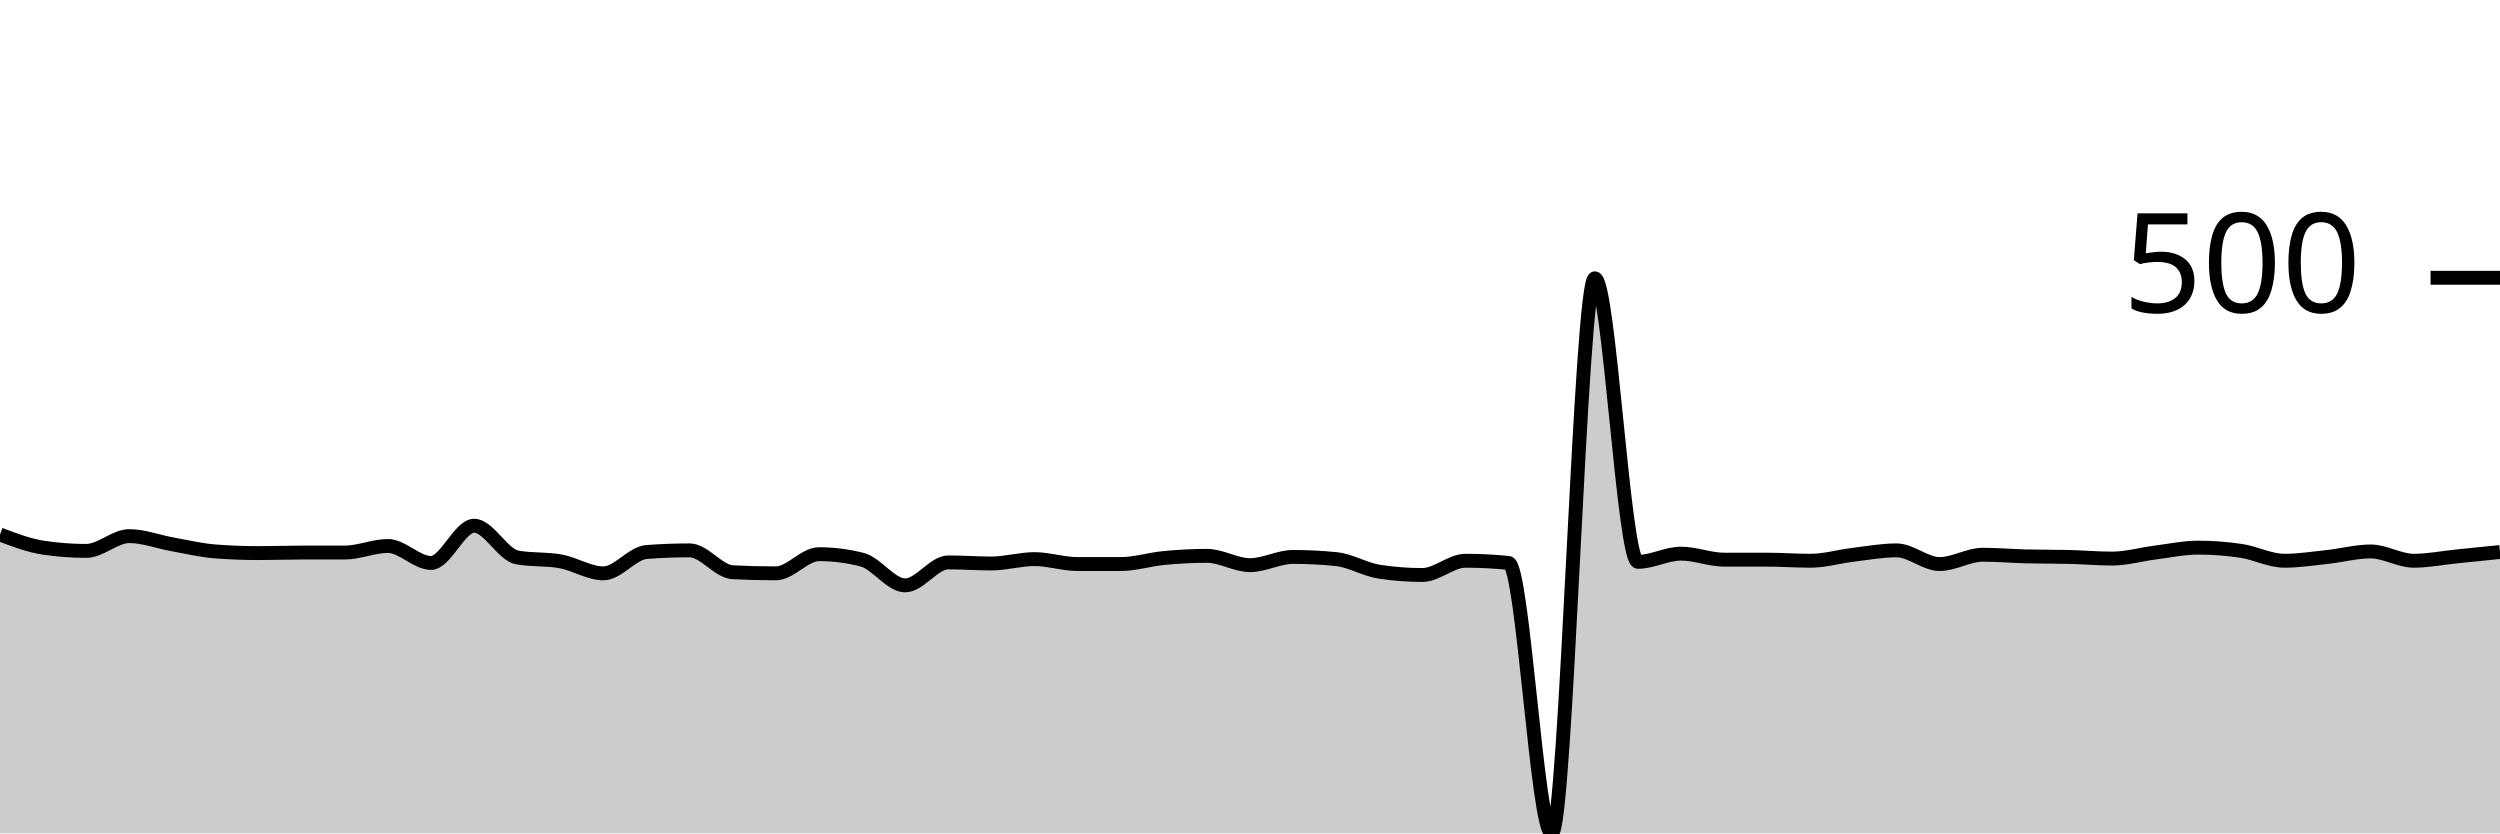
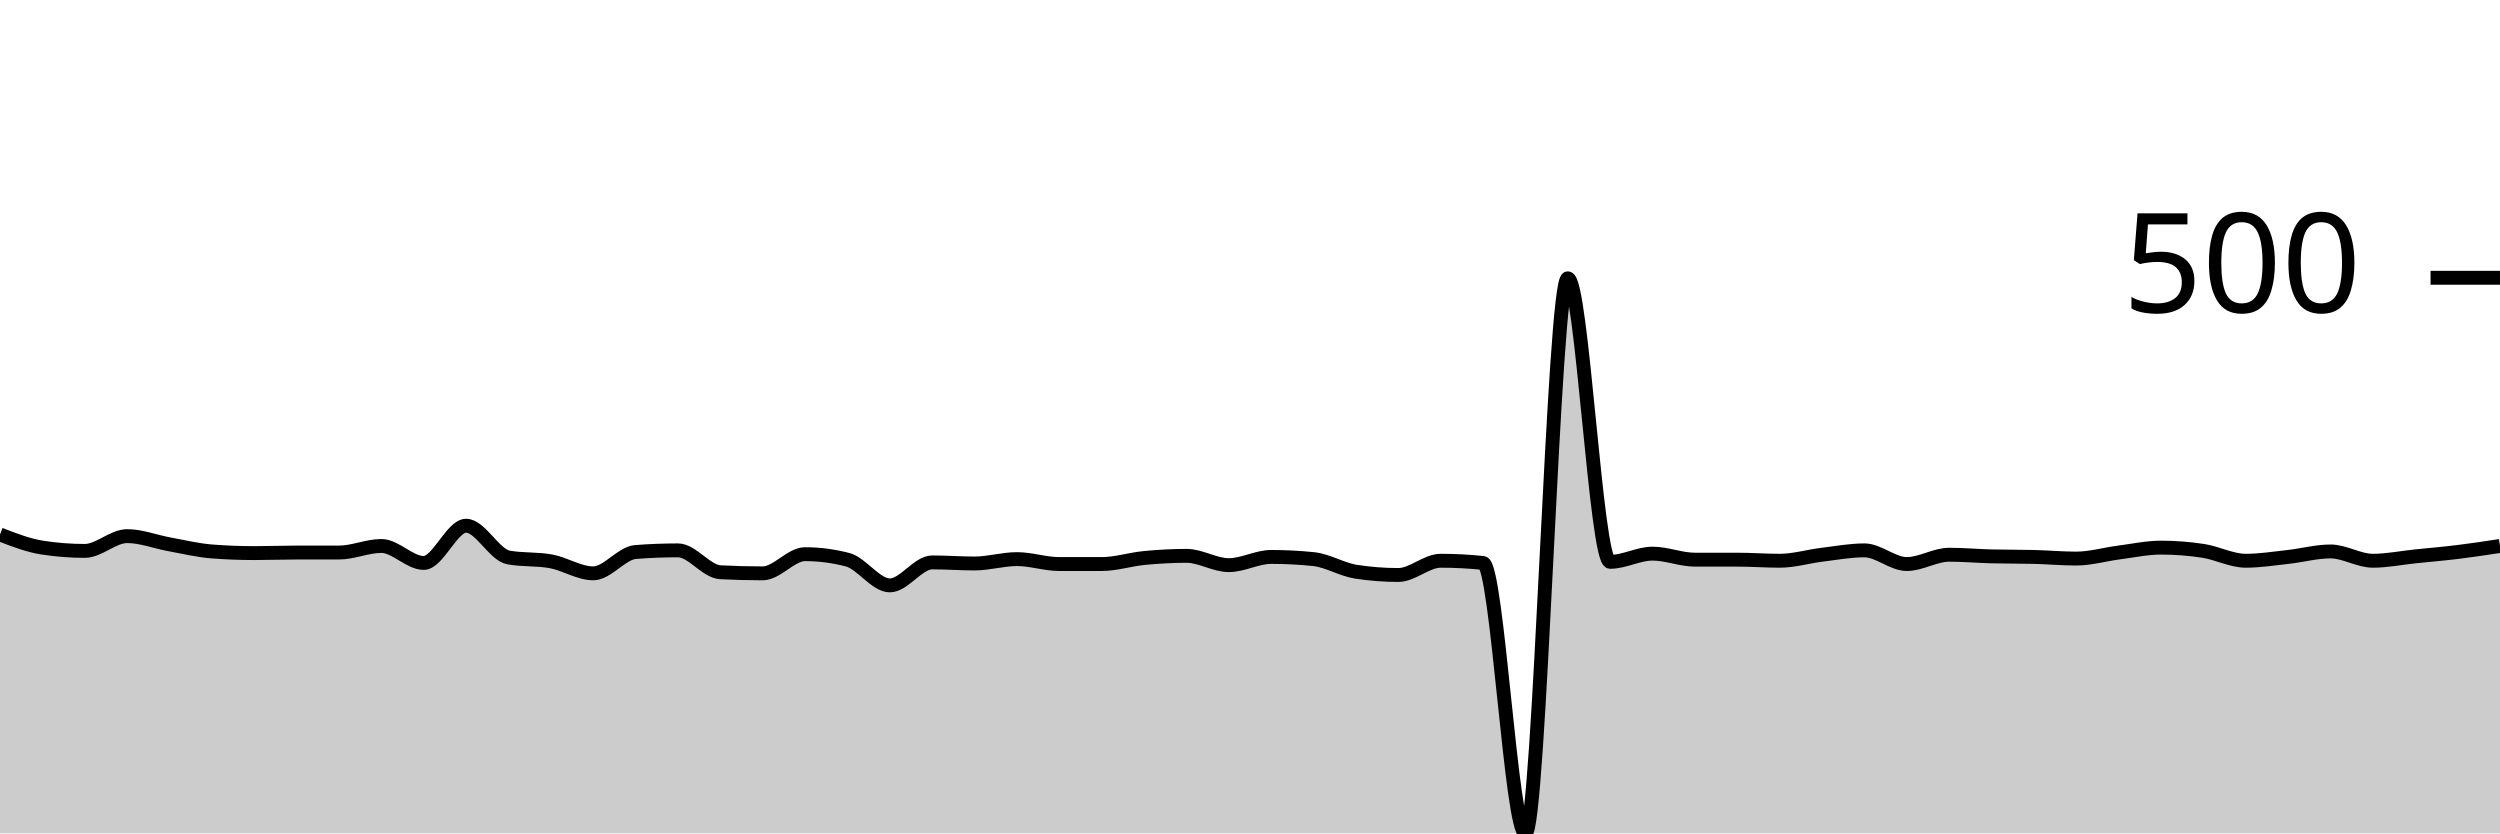
<svg xmlns="http://www.w3.org/2000/svg" viewBox="0 0 180 60">
  <g transform="translate(0,20)">
-     <path class="area" fill="rgba(0, 0, 0, 0.2)" d="M0,18.483C1.034,18.877,2.069,19.271,3.103,19.429C4.138,19.586,5.172,19.665,6.207,19.665C7.241,19.665,8.276,18.601,9.31,18.601C10.345,18.601,11.379,19.008,12.414,19.192C13.448,19.376,14.483,19.626,15.517,19.704C16.552,19.783,17.586,19.823,18.621,19.823C19.655,19.823,20.69,19.783,21.724,19.783C22.759,19.783,23.793,19.783,24.828,19.783C25.862,19.783,26.897,19.31,27.931,19.31C28.966,19.31,30,20.532,31.034,20.532C32.069,20.532,33.103,17.852,34.138,17.852C35.172,17.852,36.207,19.954,37.241,20.138C38.276,20.322,39.31,20.23,40.345,20.414C41.379,20.598,42.414,21.281,43.448,21.281C44.483,21.281,45.517,19.823,46.552,19.744C47.586,19.665,48.621,19.626,49.655,19.626C50.69,19.626,51.724,21.149,52.759,21.202C53.793,21.255,54.828,21.281,55.862,21.281C56.897,21.281,57.931,19.901,58.966,19.901C60,19.901,61.034,20.033,62.069,20.296C63.103,20.558,64.138,22.148,65.172,22.148C66.207,22.148,67.241,20.493,68.276,20.493C69.31,20.493,70.345,20.571,71.379,20.571C72.414,20.571,73.448,20.256,74.483,20.256C75.517,20.256,76.552,20.611,77.586,20.611C78.621,20.611,79.655,20.611,80.69,20.611C81.724,20.611,82.759,20.276,83.793,20.177C84.828,20.079,85.862,20.02,86.897,20.02C87.931,20.02,88.966,20.69,90,20.69C91.034,20.69,92.069,20.099,93.103,20.099C94.138,20.099,95.172,20.151,96.207,20.256C97.241,20.361,98.276,21.005,99.31,21.163C100.345,21.32,101.379,21.399,102.414,21.399C103.448,21.399,104.483,20.374,105.517,20.374C106.552,20.374,107.586,20.427,108.621,20.532C109.655,20.637,110.69,40,111.724,40C112.759,40,113.793,0.039,114.828,0.039C115.862,0.039,116.897,20.453,117.931,20.453C118.966,20.453,120,19.862,121.034,19.862C122.069,19.862,123.103,20.296,124.138,20.296C125.172,20.296,126.207,20.296,127.241,20.296C128.276,20.296,129.31,20.374,130.345,20.374C131.379,20.374,132.414,20.066,133.448,19.941C134.483,19.816,135.517,19.626,136.552,19.626C137.586,19.626,138.621,20.611,139.655,20.611C140.69,20.611,141.724,19.941,142.759,19.941C143.793,19.941,144.828,20.033,145.862,20.059C146.897,20.085,147.931,20.072,148.966,20.099C150,20.125,151.034,20.217,152.069,20.217C153.103,20.217,154.138,19.915,155.172,19.783C156.207,19.652,157.241,19.429,158.276,19.429C159.31,19.429,160.345,19.507,161.379,19.665C162.414,19.823,163.448,20.374,164.483,20.374C165.517,20.374,166.552,20.21,167.586,20.099C168.621,19.987,169.655,19.704,170.69,19.704C171.724,19.704,172.759,20.374,173.793,20.374C174.828,20.374,175.862,20.164,176.897,20.059C177.931,19.954,178.966,19.849,180,19.744L180,40C178.966,40,177.931,40,176.897,40C175.862,40,174.828,40,173.793,40C172.759,40,171.724,40,170.69,40C169.655,40,168.621,40,167.586,40C166.552,40,165.517,40,164.483,40C163.448,40,162.414,40,161.379,40C160.345,40,159.31,40,158.276,40C157.241,40,156.207,40,155.172,40C154.138,40,153.103,40,152.069,40C151.034,40,150,40,148.966,40C147.931,40,146.897,40,145.862,40C144.828,40,143.793,40,142.759,40C141.724,40,140.69,40,139.655,40C138.621,40,137.586,40,136.552,40C135.517,40,134.483,40,133.448,40C132.414,40,131.379,40,130.345,40C129.31,40,128.276,40,127.241,40C126.207,40,125.172,40,124.138,40C123.103,40,122.069,40,121.034,40C120,40,118.966,40,117.931,40C116.897,40,115.862,40,114.828,40C113.793,40,112.759,40,111.724,40C110.69,40,109.655,40,108.621,40C107.586,40,106.552,40,105.517,40C104.483,40,103.448,40,102.414,40C101.379,40,100.345,40,99.31,40C98.276,40,97.241,40,96.207,40C95.172,40,94.138,40,93.103,40C92.069,40,91.034,40,90,40C88.966,40,87.931,40,86.897,40C85.862,40,84.828,40,83.793,40C82.759,40,81.724,40,80.69,40C79.655,40,78.621,40,77.586,40C76.552,40,75.517,40,74.483,40C73.448,40,72.414,40,71.379,40C70.345,40,69.31,40,68.276,40C67.241,40,66.207,40,65.172,40C64.138,40,63.103,40,62.069,40C61.034,40,60,40,58.966,40C57.931,40,56.897,40,55.862,40C54.828,40,53.793,40,52.759,40C51.724,40,50.69,40,49.655,40C48.621,40,47.586,40,46.552,40C45.517,40,44.483,40,43.448,40C42.414,40,41.379,40,40.345,40C39.31,40,38.276,40,37.241,40C36.207,40,35.172,40,34.138,40C33.103,40,32.069,40,31.034,40C30,40,28.966,40,27.931,40C26.897,40,25.862,40,24.828,40C23.793,40,22.759,40,21.724,40C20.69,40,19.655,40,18.621,40C17.586,40,16.552,40,15.517,40C14.483,40,13.448,40,12.414,40C11.379,40,10.345,40,9.31,40C8.276,40,7.241,40,6.207,40C5.172,40,4.138,40,3.103,40C2.069,40,1.034,40,0,40Z" />
-     <path class="line" stroke="black" fill="none" d="M0,18.483C1.034,18.877,2.069,19.271,3.103,19.429C4.138,19.586,5.172,19.665,6.207,19.665C7.241,19.665,8.276,18.601,9.31,18.601C10.345,18.601,11.379,19.008,12.414,19.192C13.448,19.376,14.483,19.626,15.517,19.704C16.552,19.783,17.586,19.823,18.621,19.823C19.655,19.823,20.69,19.783,21.724,19.783C22.759,19.783,23.793,19.783,24.828,19.783C25.862,19.783,26.897,19.31,27.931,19.31C28.966,19.31,30,20.532,31.034,20.532C32.069,20.532,33.103,17.852,34.138,17.852C35.172,17.852,36.207,19.954,37.241,20.138C38.276,20.322,39.31,20.23,40.345,20.414C41.379,20.598,42.414,21.281,43.448,21.281C44.483,21.281,45.517,19.823,46.552,19.744C47.586,19.665,48.621,19.626,49.655,19.626C50.69,19.626,51.724,21.149,52.759,21.202C53.793,21.255,54.828,21.281,55.862,21.281C56.897,21.281,57.931,19.901,58.966,19.901C60,19.901,61.034,20.033,62.069,20.296C63.103,20.558,64.138,22.148,65.172,22.148C66.207,22.148,67.241,20.493,68.276,20.493C69.31,20.493,70.345,20.571,71.379,20.571C72.414,20.571,73.448,20.256,74.483,20.256C75.517,20.256,76.552,20.611,77.586,20.611C78.621,20.611,79.655,20.611,80.69,20.611C81.724,20.611,82.759,20.276,83.793,20.177C84.828,20.079,85.862,20.02,86.897,20.02C87.931,20.02,88.966,20.69,90,20.69C91.034,20.69,92.069,20.099,93.103,20.099C94.138,20.099,95.172,20.151,96.207,20.256C97.241,20.361,98.276,21.005,99.31,21.163C100.345,21.32,101.379,21.399,102.414,21.399C103.448,21.399,104.483,20.374,105.517,20.374C106.552,20.374,107.586,20.427,108.621,20.532C109.655,20.637,110.69,40,111.724,40C112.759,40,113.793,0.039,114.828,0.039C115.862,0.039,116.897,20.453,117.931,20.453C118.966,20.453,120,19.862,121.034,19.862C122.069,19.862,123.103,20.296,124.138,20.296C125.172,20.296,126.207,20.296,127.241,20.296C128.276,20.296,129.31,20.374,130.345,20.374C131.379,20.374,132.414,20.066,133.448,19.941C134.483,19.816,135.517,19.626,136.552,19.626C137.586,19.626,138.621,20.611,139.655,20.611C140.69,20.611,141.724,19.941,142.759,19.941C143.793,19.941,144.828,20.033,145.862,20.059C146.897,20.085,147.931,20.072,148.966,20.099C150,20.125,151.034,20.217,152.069,20.217C153.103,20.217,154.138,19.915,155.172,19.783C156.207,19.652,157.241,19.429,158.276,19.429C159.31,19.429,160.345,19.507,161.379,19.665C162.414,19.823,163.448,20.374,164.483,20.374C165.517,20.374,166.552,20.21,167.586,20.099C168.621,19.987,169.655,19.704,170.69,19.704C171.724,19.704,172.759,20.374,173.793,20.374C174.828,20.374,175.862,20.164,176.897,20.059C177.931,19.954,178.966,19.849,180,19.744" />
+     <path class="area" fill="rgba(0, 0, 0, 0.2)" d="M0,18.483C1.017,18.877,2.034,19.271,3.051,19.429C4.068,19.586,5.085,19.665,6.102,19.665C7.119,19.665,8.136,18.601,9.153,18.601C10.169,18.601,11.186,19.008,12.203,19.192C13.22,19.376,14.237,19.626,15.254,19.704C16.271,19.783,17.288,19.823,18.305,19.823C19.322,19.823,20.339,19.783,21.356,19.783C22.373,19.783,23.39,19.783,24.407,19.783C25.424,19.783,26.441,19.31,27.458,19.31C28.475,19.31,29.492,20.532,30.508,20.532C31.525,20.532,32.542,17.852,33.559,17.852C34.576,17.852,35.593,19.954,36.61,20.138C37.627,20.322,38.644,20.23,39.661,20.414C40.678,20.598,41.695,21.281,42.712,21.281C43.729,21.281,44.746,19.823,45.763,19.744C46.78,19.665,47.797,19.626,48.814,19.626C49.831,19.626,50.847,21.149,51.864,21.202C52.881,21.255,53.898,21.281,54.915,21.281C55.932,21.281,56.949,19.901,57.966,19.901C58.983,19.901,60,20.033,61.017,20.296C62.034,20.558,63.051,22.148,64.068,22.148C65.085,22.148,66.102,20.493,67.119,20.493C68.136,20.493,69.153,20.571,70.169,20.571C71.186,20.571,72.203,20.256,73.22,20.256C74.237,20.256,75.254,20.611,76.271,20.611C77.288,20.611,78.305,20.611,79.322,20.611C80.339,20.611,81.356,20.276,82.373,20.177C83.39,20.079,84.407,20.02,85.424,20.02C86.441,20.02,87.458,20.69,88.475,20.69C89.492,20.69,90.508,20.099,91.525,20.099C92.542,20.099,93.559,20.151,94.576,20.256C95.593,20.361,96.61,21.005,97.627,21.163C98.644,21.32,99.661,21.399,100.678,21.399C101.695,21.399,102.712,20.374,103.729,20.374C104.746,20.374,105.763,20.427,106.78,20.532C107.797,20.637,108.814,40,109.831,40C110.847,40,111.864,0.039,112.881,0.039C113.898,0.039,114.915,20.453,115.932,20.453C116.949,20.453,117.966,19.862,118.983,19.862C120,19.862,121.017,20.296,122.034,20.296C123.051,20.296,124.068,20.296,125.085,20.296C126.102,20.296,127.119,20.374,128.136,20.374C129.153,20.374,130.169,20.066,131.186,19.941C132.203,19.816,133.22,19.626,134.237,19.626C135.254,19.626,136.271,20.611,137.288,20.611C138.305,20.611,139.322,19.941,140.339,19.941C141.356,19.941,142.373,20.033,143.39,20.059C144.407,20.085,145.424,20.072,146.441,20.099C147.458,20.125,148.475,20.217,149.492,20.217C150.508,20.217,151.525,19.915,152.542,19.783C153.559,19.652,154.576,19.429,155.593,19.429C156.61,19.429,157.627,19.507,158.644,19.665C159.661,19.823,160.678,20.374,161.695,20.374C162.712,20.374,163.729,20.21,164.746,20.099C165.763,19.987,166.78,19.704,167.797,19.704C168.814,19.704,169.831,20.374,170.847,20.374C171.864,20.374,172.881,20.164,173.898,20.059C174.915,19.954,175.932,19.869,176.949,19.744C177.966,19.619,178.983,19.465,180,19.31L180,40C178.983,40,177.966,40,176.949,40C175.932,40,174.915,40,173.898,40C172.881,40,171.864,40,170.847,40C169.831,40,168.814,40,167.797,40C166.78,40,165.763,40,164.746,40C163.729,40,162.712,40,161.695,40C160.678,40,159.661,40,158.644,40C157.627,40,156.61,40,155.593,40C154.576,40,153.559,40,152.542,40C151.525,40,150.508,40,149.492,40C148.475,40,147.458,40,146.441,40C145.424,40,144.407,40,143.39,40C142.373,40,141.356,40,140.339,40C139.322,40,138.305,40,137.288,40C136.271,40,135.254,40,134.237,40C133.22,40,132.203,40,131.186,40C130.169,40,129.153,40,128.136,40C127.119,40,126.102,40,125.085,40C124.068,40,123.051,40,122.034,40C121.017,40,120,40,118.983,40C117.966,40,116.949,40,115.932,40C114.915,40,113.898,40,112.881,40C111.864,40,110.847,40,109.831,40C108.814,40,107.797,40,106.78,40C105.763,40,104.746,40,103.729,40C102.712,40,101.695,40,100.678,40C99.661,40,98.644,40,97.627,40C96.61,40,95.593,40,94.576,40C93.559,40,92.542,40,91.525,40C90.508,40,89.492,40,88.475,40C87.458,40,86.441,40,85.424,40C84.407,40,83.39,40,82.373,40C81.356,40,80.339,40,79.322,40C78.305,40,77.288,40,76.271,40C75.254,40,74.237,40,73.22,40C72.203,40,71.186,40,70.169,40C69.153,40,68.136,40,67.119,40C66.102,40,65.085,40,64.068,40C63.051,40,62.034,40,61.017,40C60,40,58.983,40,57.966,40C56.949,40,55.932,40,54.915,40C53.898,40,52.881,40,51.864,40C50.847,40,49.831,40,48.814,40C47.797,40,46.78,40,45.763,40C44.746,40,43.729,40,42.712,40C41.695,40,40.678,40,39.661,40C38.644,40,37.627,40,36.61,40C35.593,40,34.576,40,33.559,40C32.542,40,31.525,40,30.508,40C29.492,40,28.475,40,27.458,40C26.441,40,25.424,40,24.407,40C23.39,40,22.373,40,21.356,40C20.339,40,19.322,40,18.305,40C17.288,40,16.271,40,15.254,40C14.237,40,13.22,40,12.203,40C11.186,40,10.169,40,9.153,40C8.136,40,7.119,40,6.102,40C5.085,40,4.068,40,3.051,40C2.034,40,1.017,40,0,40Z" />
+     <path class="line" stroke="black" fill="none" d="M0,18.483C1.017,18.877,2.034,19.271,3.051,19.429C4.068,19.586,5.085,19.665,6.102,19.665C7.119,19.665,8.136,18.601,9.153,18.601C10.169,18.601,11.186,19.008,12.203,19.192C13.22,19.376,14.237,19.626,15.254,19.704C16.271,19.783,17.288,19.823,18.305,19.823C19.322,19.823,20.339,19.783,21.356,19.783C22.373,19.783,23.39,19.783,24.407,19.783C25.424,19.783,26.441,19.31,27.458,19.31C28.475,19.31,29.492,20.532,30.508,20.532C31.525,20.532,32.542,17.852,33.559,17.852C34.576,17.852,35.593,19.954,36.61,20.138C37.627,20.322,38.644,20.23,39.661,20.414C40.678,20.598,41.695,21.281,42.712,21.281C43.729,21.281,44.746,19.823,45.763,19.744C46.78,19.665,47.797,19.626,48.814,19.626C49.831,19.626,50.847,21.149,51.864,21.202C52.881,21.255,53.898,21.281,54.915,21.281C55.932,21.281,56.949,19.901,57.966,19.901C58.983,19.901,60,20.033,61.017,20.296C62.034,20.558,63.051,22.148,64.068,22.148C65.085,22.148,66.102,20.493,67.119,20.493C68.136,20.493,69.153,20.571,70.169,20.571C71.186,20.571,72.203,20.256,73.22,20.256C74.237,20.256,75.254,20.611,76.271,20.611C77.288,20.611,78.305,20.611,79.322,20.611C80.339,20.611,81.356,20.276,82.373,20.177C83.39,20.079,84.407,20.02,85.424,20.02C86.441,20.02,87.458,20.69,88.475,20.69C89.492,20.69,90.508,20.099,91.525,20.099C92.542,20.099,93.559,20.151,94.576,20.256C95.593,20.361,96.61,21.005,97.627,21.163C98.644,21.32,99.661,21.399,100.678,21.399C101.695,21.399,102.712,20.374,103.729,20.374C104.746,20.374,105.763,20.427,106.78,20.532C107.797,20.637,108.814,40,109.831,40C110.847,40,111.864,0.039,112.881,0.039C113.898,0.039,114.915,20.453,115.932,20.453C116.949,20.453,117.966,19.862,118.983,19.862C120,19.862,121.017,20.296,122.034,20.296C123.051,20.296,124.068,20.296,125.085,20.296C126.102,20.296,127.119,20.374,128.136,20.374C129.153,20.374,130.169,20.066,131.186,19.941C132.203,19.816,133.22,19.626,134.237,19.626C135.254,19.626,136.271,20.611,137.288,20.611C138.305,20.611,139.322,19.941,140.339,19.941C141.356,19.941,142.373,20.033,143.39,20.059C144.407,20.085,145.424,20.072,146.441,20.099C147.458,20.125,148.475,20.217,149.492,20.217C150.508,20.217,151.525,19.915,152.542,19.783C153.559,19.652,154.576,19.429,155.593,19.429C156.61,19.429,157.627,19.507,158.644,19.665C159.661,19.823,160.678,20.374,161.695,20.374C162.712,20.374,163.729,20.21,164.746,20.099C165.763,19.987,166.78,19.704,167.797,19.704C168.814,19.704,169.831,20.374,170.847,20.374C171.864,20.374,172.881,20.164,173.898,20.059C174.915,19.954,175.932,19.869,176.949,19.744C177.966,19.619,178.983,19.465,180,19.31" />
    <path class="axis-ceiling" stroke-width="1" stroke="black" fill="none" d="M175,0L180,0" />
    <text class="axis-ceiling-label" font-family="sans-serif" text-anchor="end" font-size="10px" x="170" y="2.5">500</text>
  </g>
</svg>
